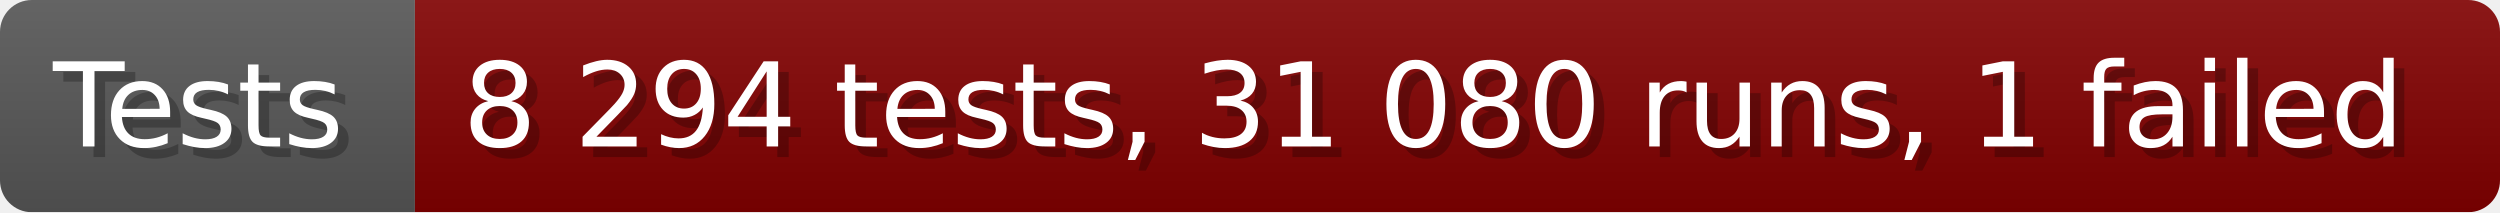
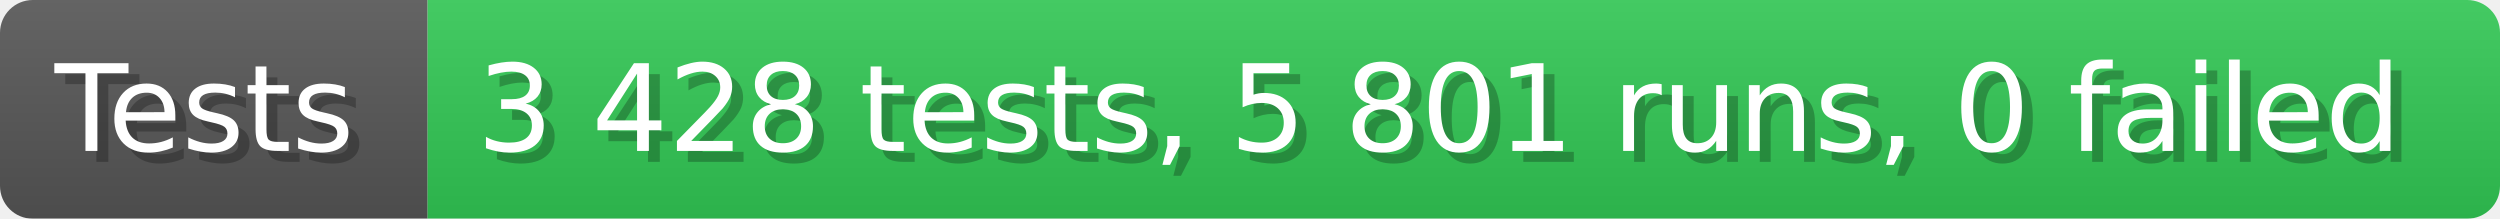
- <svg xmlns="http://www.w3.org/2000/svg" width="235.6" height="20" viewBox="0 0 2356 200" role="img" aria-label="Tests: 8 294 tests, 31 080 runs, 1 failed">
+ <svg xmlns="http://www.w3.org/2000/svg" width="228.6" height="20" viewBox="0 0 2286 200" role="img" aria-label="Tests: 3 428 tests, 5 801 runs, 0 failed">
  <linearGradient id="a" x2="0" y2="100%">
    <stop offset="0" stop-opacity=".1" stop-color="#EEE" />
    <stop offset="1" stop-opacity=".1" />
  </linearGradient>
  <mask id="m">
-     <rect width="2356" height="200" rx="30" fill="#FFF" />
+     <rect width="2286" height="200" rx="30" fill="#FFF" />
  </mask>
  <g mask="url(#m)">
    <rect width="391" height="200" fill="#555" />
-     <rect width="1965" height="200" fill="#800000" x="391" />
-     <rect width="2356" height="200" fill="url(#a)" />
+     <rect width="1895" height="200" fill="#31c653" x="391" />
+     <rect width="2286" height="200" fill="url(#a)" />
  </g>
  <g aria-hidden="true" fill="#fff" text-anchor="start" font-family="Verdana,DejaVu Sans,sans-serif" font-size="110">
    <text x="60" y="148" textLength="291" fill="#000" opacity="0.25">Tests</text>
    <text x="50" y="138" textLength="291">Tests</text>
-     <text x="446" y="148" textLength="1865" fill="#000" opacity="0.25">8 294 tests, 31 080 runs, 1 failed</text>
-     <text x="436" y="138" textLength="1865">8 294 tests, 31 080 runs, 1 failed</text>
+     <text x="446" y="148" textLength="1795" fill="#000" opacity="0.25">3 428 tests, 5 801 runs, 0 failed</text>
+     <text x="436" y="138" textLength="1795">3 428 tests, 5 801 runs, 0 failed</text>
  </g>
</svg>
